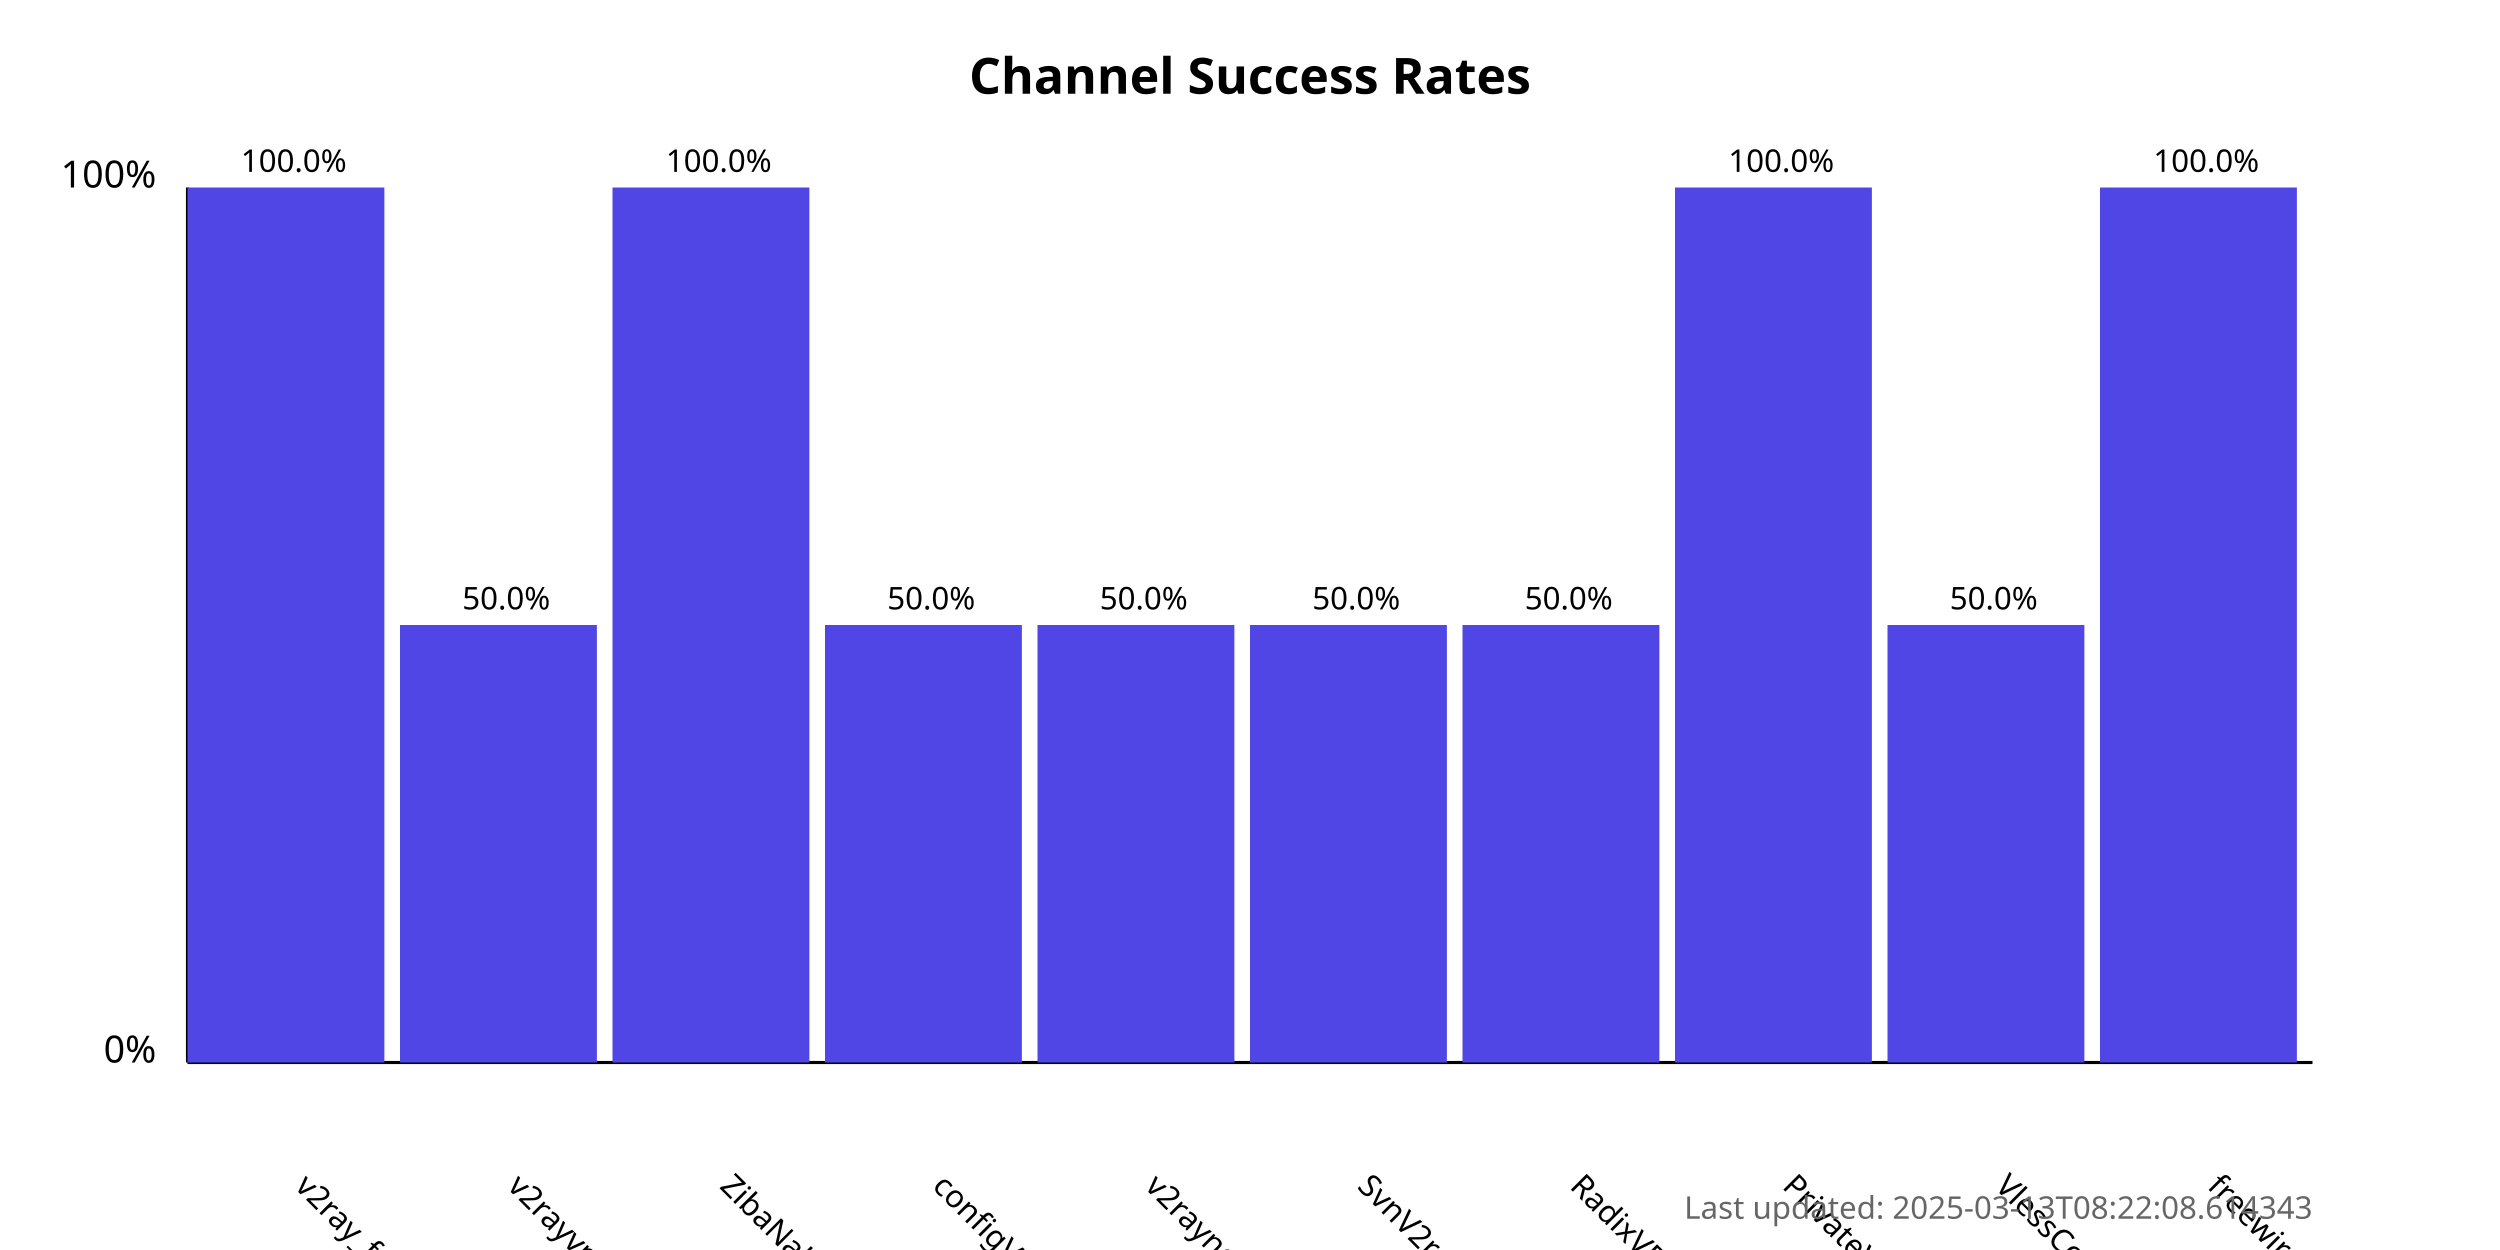
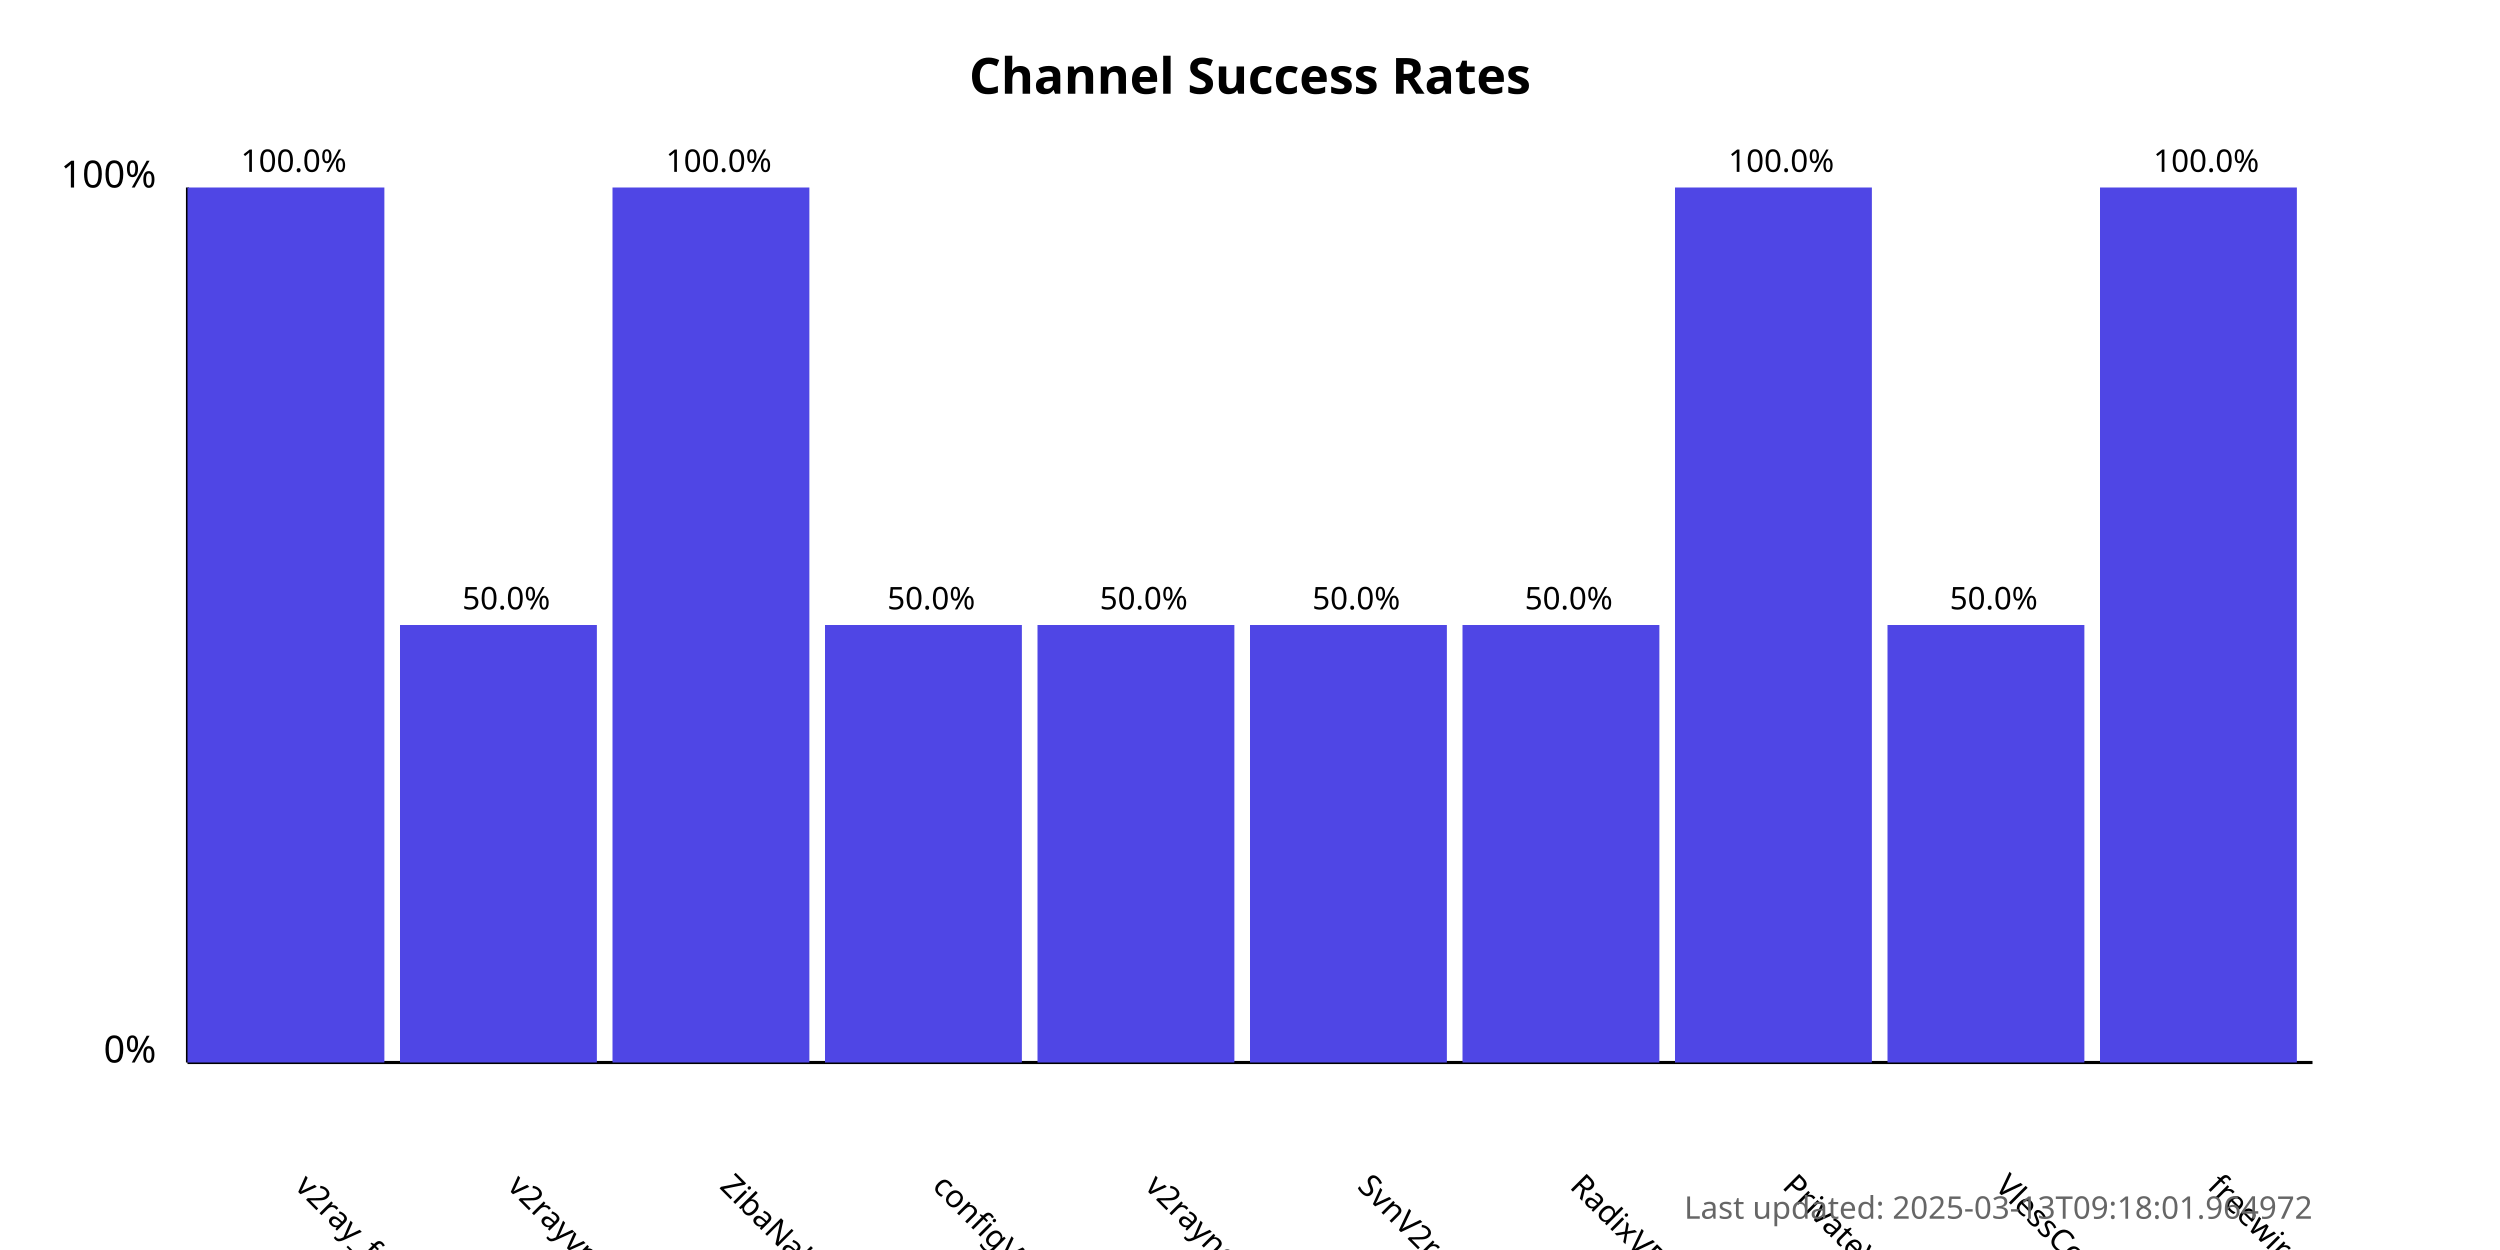
<svg xmlns="http://www.w3.org/2000/svg" width="800" height="400">
  <style>
            .chart-title { font: bold 16px sans-serif; }
            .axis-label { font: 12px sans-serif; }
            .tick-label { font: 10px sans-serif; }
            .bar { fill: #4f46e5; }
            .bar:hover { fill: #6366f1; }
            .timestamp { font: 10px sans-serif; fill: #666; }
        </style>
  <text x="400.0" y="30" text-anchor="middle" class="chart-title">
            Channel Success Rates
        </text>
  <line x1="60" y1="340" x2="60" y2="60" stroke="black" stroke-width="1" />
  <line x1="60" y1="340" x2="740" y2="340" stroke="black" stroke-width="1" />
  <text x="50" y="340" text-anchor="end" class="axis-label">0%</text>
  <text x="50" y="60" text-anchor="end" class="axis-label">100%</text>
  <g>
    <rect x="60" y="60.0" width="63.0" height="280.0" class="bar" />
    <text x="94.0" y="380" transform="rotate(45, 94.0, 380)" text-anchor="start" class="tick-label">
                v2ray_free_conf
            </text>
    <text x="94.0" y="55.0" text-anchor="middle" class="tick-label">
                100.0%
            </text>
  </g>
  <g>
    <rect x="128.0" y="200.0" width="63.0" height="140.0" class="bar" />
    <text x="162.0" y="380" transform="rotate(45, 162.0, 380)" text-anchor="start" class="tick-label">
                v2rayvpno
            </text>
    <text x="162.0" y="195.0" text-anchor="middle" class="tick-label">
                50.0%
            </text>
  </g>
  <g>
    <rect x="196.0" y="60.0" width="63.0" height="280.0" class="bar" />
    <text x="230.0" y="380" transform="rotate(45, 230.0, 380)" text-anchor="start" class="tick-label">
                ZibaNabz
            </text>
    <text x="230.0" y="55.0" text-anchor="middle" class="tick-label">
                100.0%
            </text>
  </g>
  <g>
    <rect x="264.0" y="200.0" width="63.0" height="140.0" class="bar" />
    <text x="298.0" y="380" transform="rotate(45, 298.0, 380)" text-anchor="start" class="tick-label">
                configV2rayForFree
            </text>
    <text x="298.0" y="195.0" text-anchor="middle" class="tick-label">
                50.0%
            </text>
  </g>
  <g>
    <rect x="332.0" y="200.0" width="63.0" height="140.0" class="bar" />
    <text x="366.0" y="380" transform="rotate(45, 366.0, 380)" text-anchor="start" class="tick-label">
                v2rayngvpn
            </text>
    <text x="366.0" y="195.0" text-anchor="middle" class="tick-label">
                50.0%
            </text>
  </g>
  <g>
    <rect x="400.0" y="200.0" width="63.0" height="140.0" class="bar" />
    <text x="434.0" y="380" transform="rotate(45, 434.0, 380)" text-anchor="start" class="tick-label">
                SvnV2ray
            </text>
    <text x="434.0" y="195.0" text-anchor="middle" class="tick-label">
                50.0%
            </text>
  </g>
  <g>
    <rect x="468.0" y="200.0" width="63.0" height="140.0" class="bar" />
    <text x="502.0" y="380" transform="rotate(45, 502.0, 380)" text-anchor="start" class="tick-label">
                RadixVPN
            </text>
    <text x="502.0" y="195.0" text-anchor="middle" class="tick-label">
                50.0%
            </text>
  </g>
  <g>
    <rect x="536.0" y="60.0" width="63.0" height="280.0" class="bar" />
    <text x="570.0" y="380" transform="rotate(45, 570.0, 380)" text-anchor="start" class="tick-label">
                PrivateVPNs
            </text>
    <text x="570.0" y="55.0" text-anchor="middle" class="tick-label">
                100.0%
            </text>
  </g>
  <g>
    <rect x="604.0" y="200.0" width="63.0" height="140.0" class="bar" />
    <text x="638.0" y="380" transform="rotate(45, 638.0, 380)" text-anchor="start" class="tick-label">
                VlessConfig
            </text>
    <text x="638.0" y="195.0" text-anchor="middle" class="tick-label">
                50.0%
            </text>
  </g>
  <g>
    <rect x="672.0" y="60.0" width="63.0" height="280.0" class="bar" />
    <text x="706.0" y="380" transform="rotate(45, 706.0, 380)" text-anchor="start" class="tick-label">
                freewireguard
            </text>
    <text x="706.0" y="55.0" text-anchor="middle" class="tick-label">
                100.0%
            </text>
  </g>
  <text x="740" y="390" text-anchor="end" class="timestamp">
-             Last updated: 2025-03-13T08:22:08.614343
+             Last updated: 2025-03-13T09:18:01.964972
        </text>
</svg>
